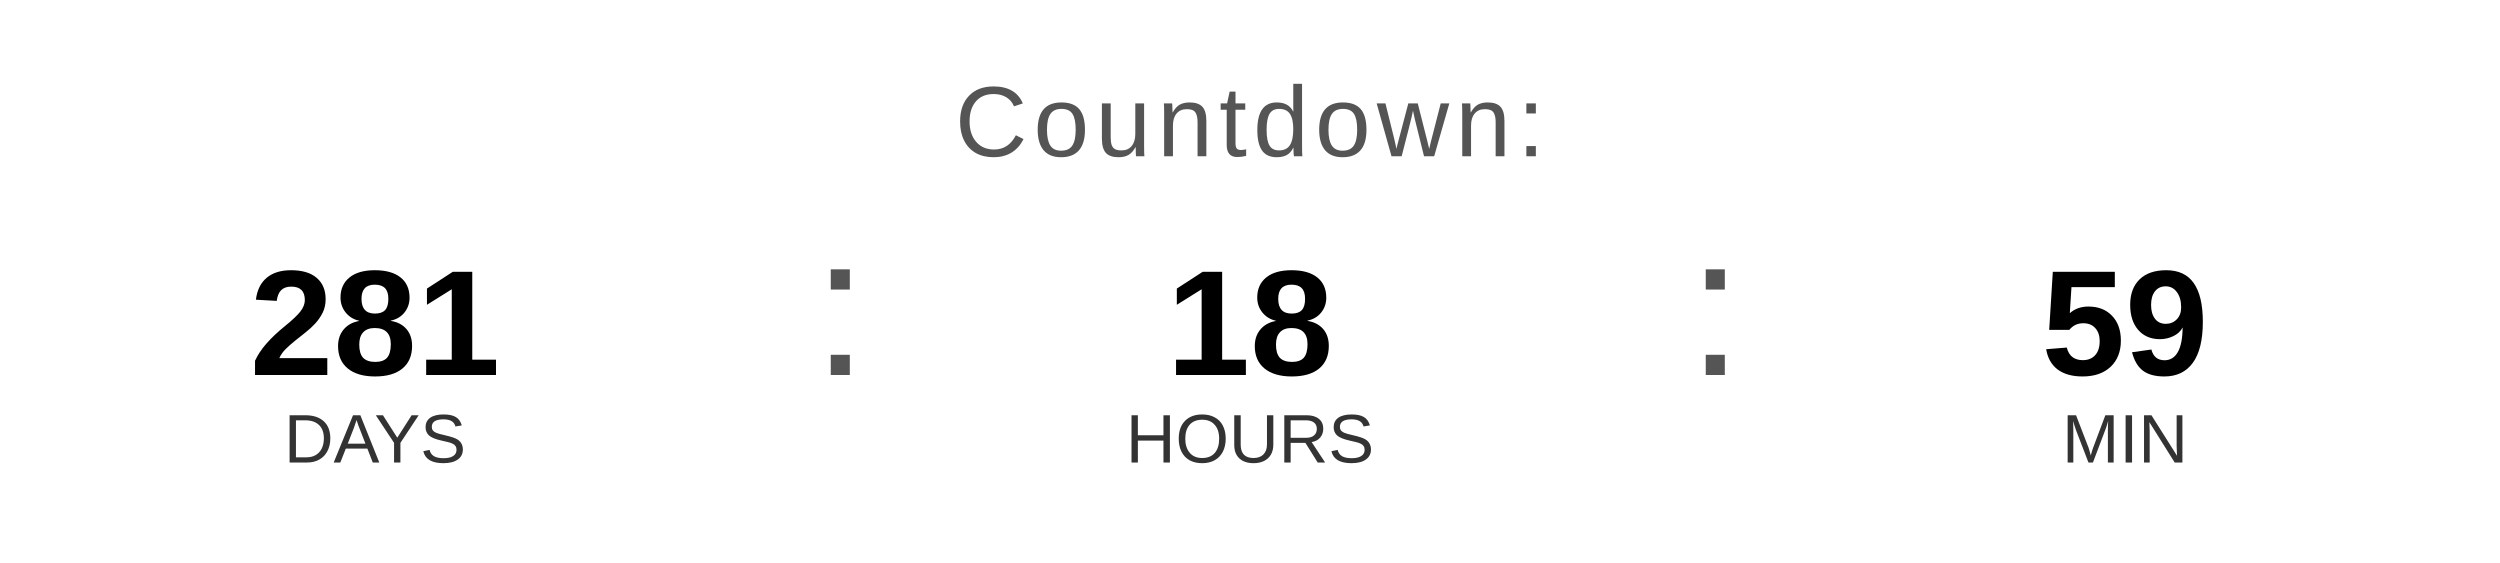
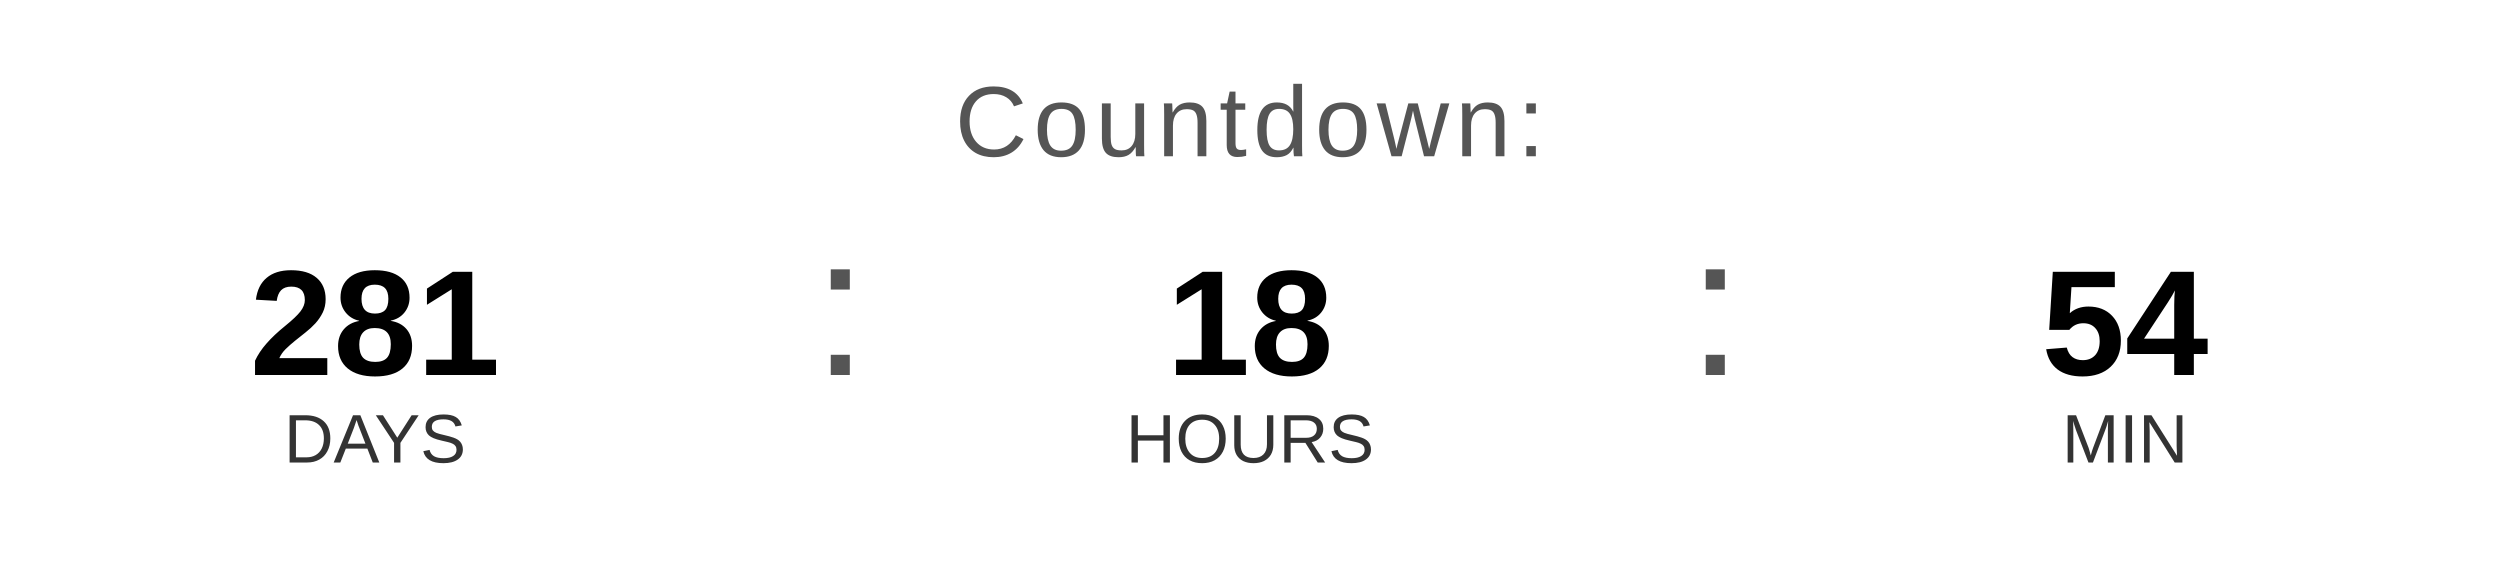
<svg xmlns="http://www.w3.org/2000/svg" width="400" height="90" viewBox="0 0 400 90">
  <text x="200" y="25" font-family="Arial, Helvetica, sans-serif" font-size="16" fill="#555555" text-anchor="middle" letter-spacing="1">
    Countdown:
  </text>
  <text x="60" y="60" font-family="Arial, Helvetica, sans-serif" font-size="24" font-weight="bold" fill="#000000" text-anchor="middle">281</text>
  <text x="60" y="74" font-family="Arial, Helvetica, sans-serif" font-size="11" fill="#333333" text-anchor="middle">DAYS</text>
  <text x="130" y="60" font-family="Arial, sans-serif" font-size="32" fill="#555555">:</text>
  <text x="200" y="60" font-family="Arial, Helvetica, sans-serif" font-size="24" font-weight="bold" fill="#000000" text-anchor="middle">18</text>
  <text x="200" y="74" font-family="Arial, Helvetica, sans-serif" font-size="11" fill="#333333" text-anchor="middle">HOURS</text>
  <text x="270" y="60" font-family="Arial, sans-serif" font-size="32" fill="#555555">:</text>
-   <text x="340" y="60" font-family="Arial, Helvetica, sans-serif" font-size="24" font-weight="bold" fill="#000000" text-anchor="middle">59</text>
+   <text x="340" y="60" font-family="Arial, Helvetica, sans-serif" font-size="24" font-weight="bold" fill="#000000" text-anchor="middle">54</text>
  <text x="340" y="74" font-family="Arial, Helvetica, sans-serif" font-size="11" fill="#333333" text-anchor="middle">MIN</text>
</svg>
